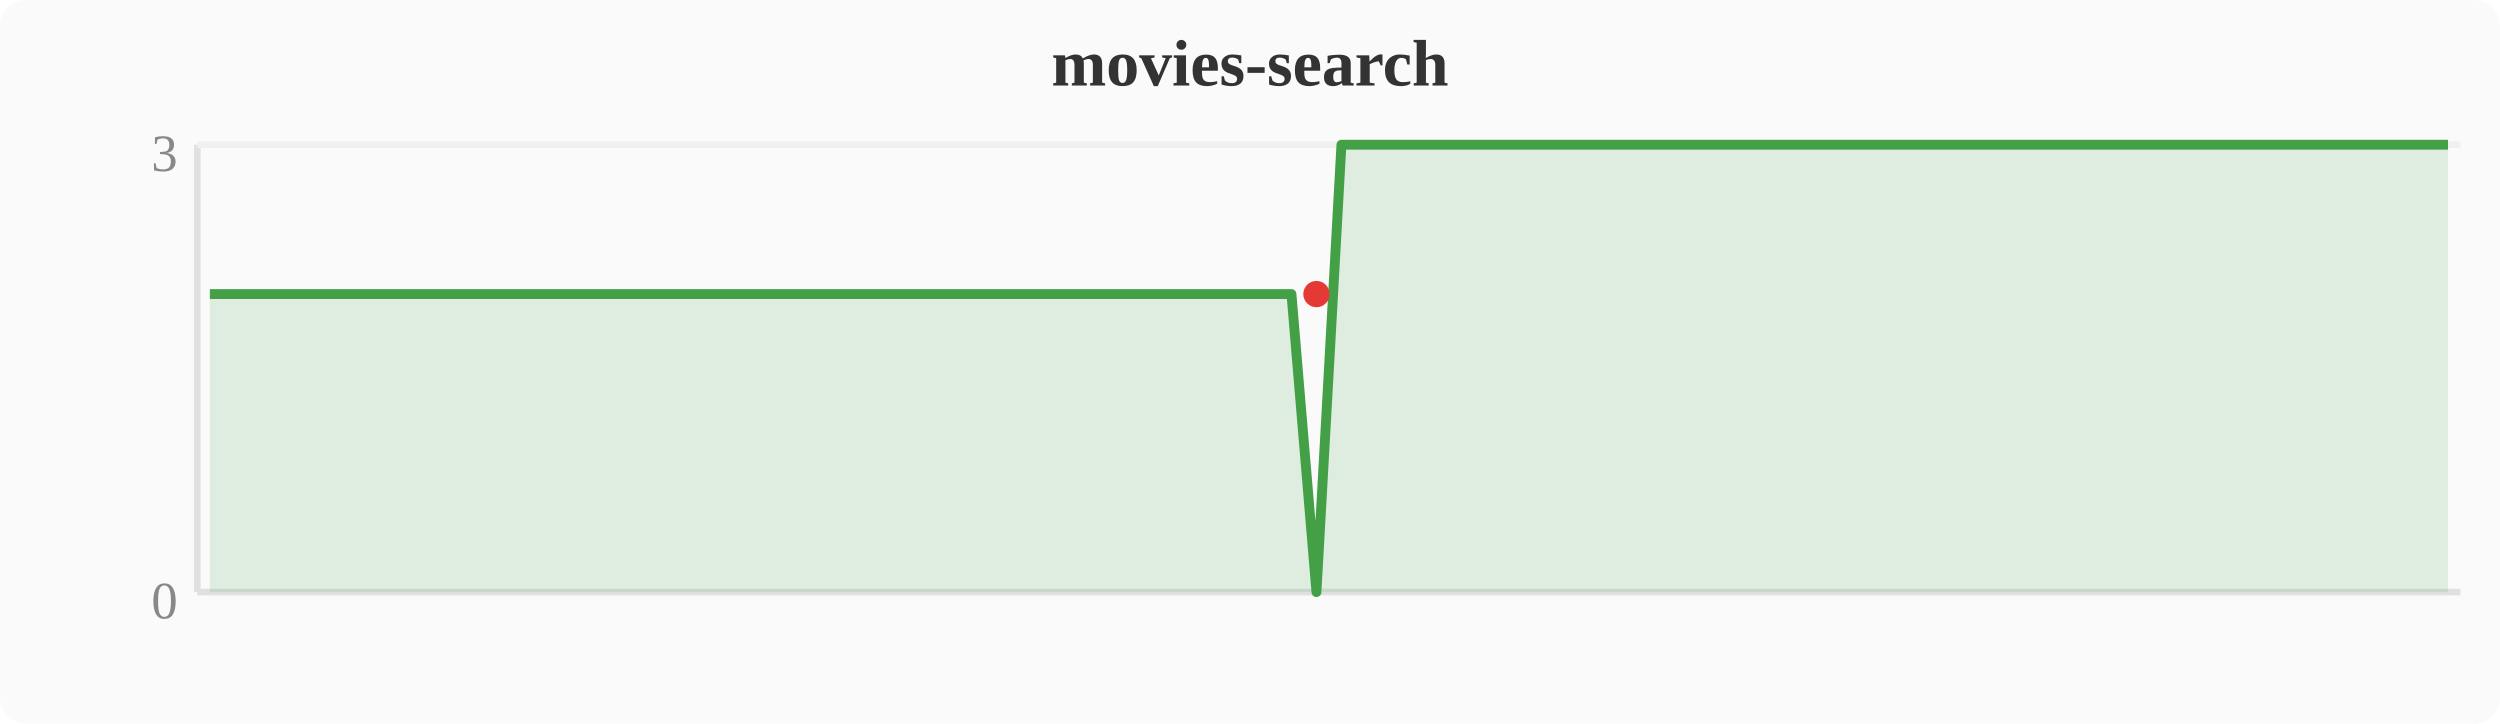
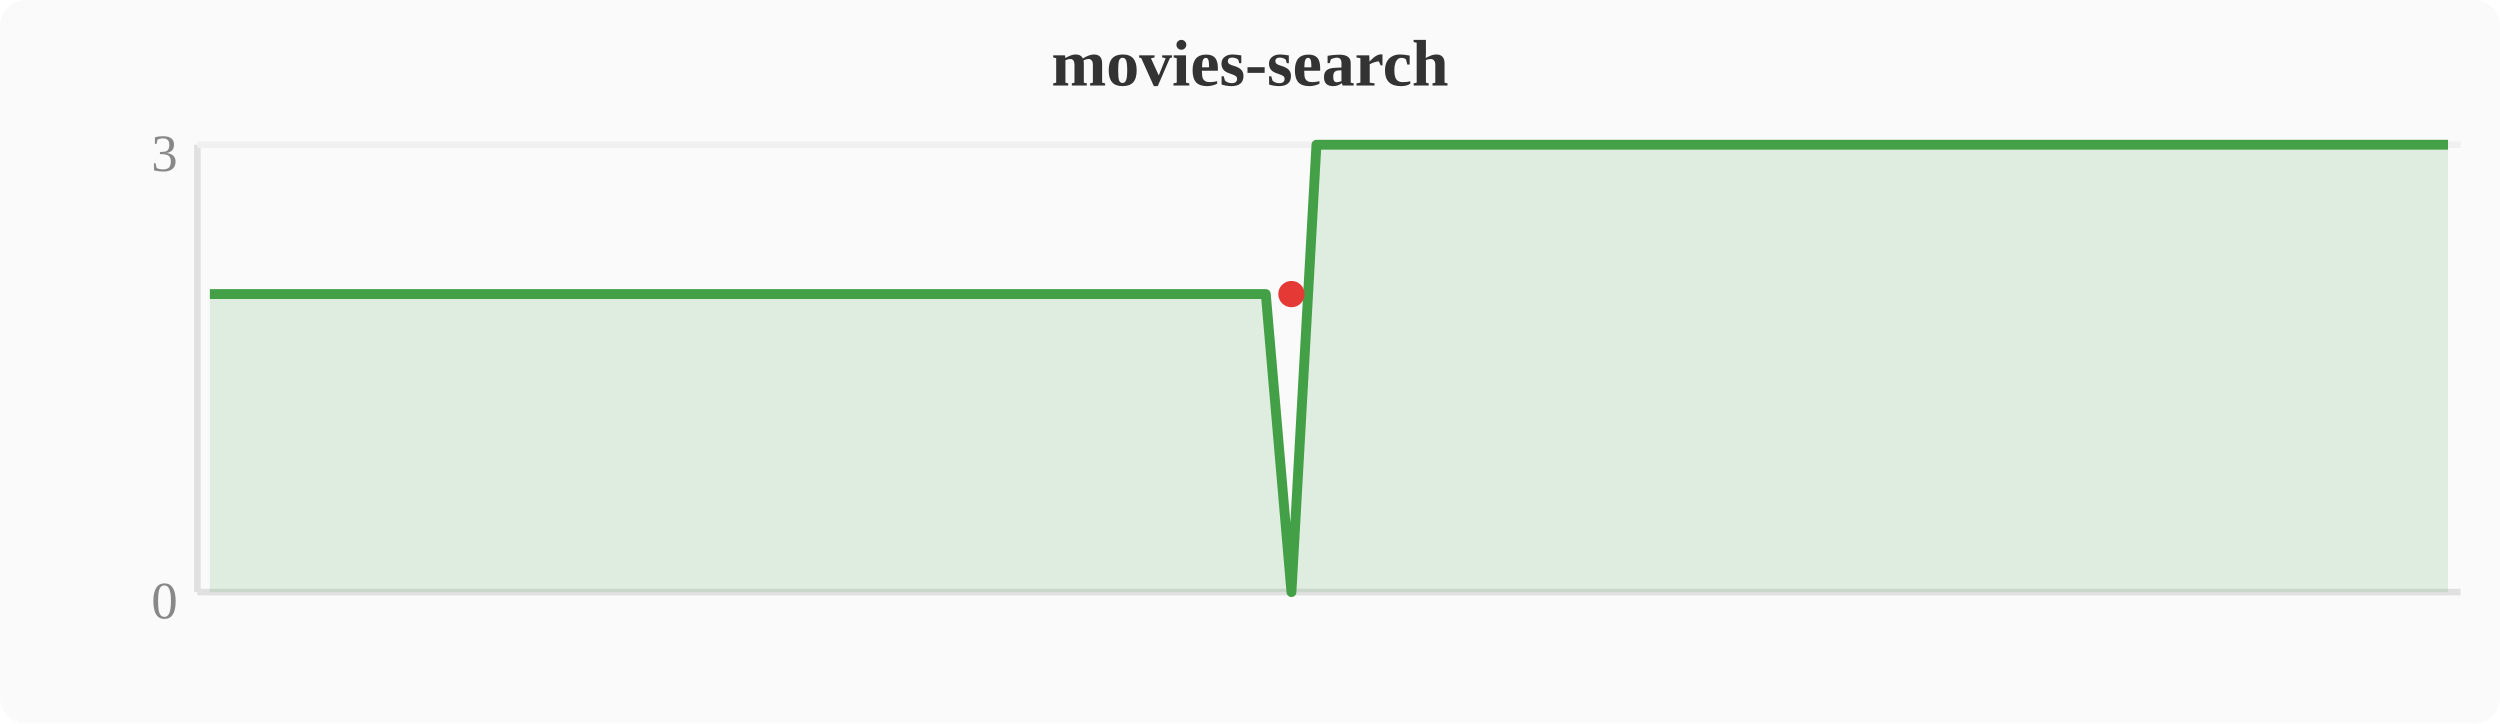
<svg xmlns="http://www.w3.org/2000/svg" width="380" height="110" viewBox="0 0 380 110">
  <rect width="380" height="110" fill="#fafafa" rx="4" />
  <text x="190" y="13" text-anchor="middle" font-size="10" font-weight="bold" fill="#333">movies-search</text>
  <line x1="30" y1="22" x2="30" y2="90" stroke="#e0e0e0" stroke-width="1" />
  <line x1="30" y1="90" x2="374" y2="90" stroke="#e0e0e0" stroke-width="1" />
  <line x1="30" y1="22" x2="374" y2="22" stroke="#f0f0f0" stroke-width="1" />
  <text x="27" y="94" text-anchor="end" font-size="8" fill="#888">0</text>
  <text x="27" y="26" text-anchor="end" font-size="8" fill="#888">3</text>
-   <polygon points="31.9,44.7 35.7,44.7 39.6,44.7 43.4,44.7 47.2,44.7 51.0,44.7 54.8,44.7 58.7,44.7 62.5,44.7 66.3,44.7 70.1,44.7 74.0,44.7 77.8,44.7 81.6,44.7 85.4,44.7 89.2,44.7 93.1,44.7 96.9,44.7 100.7,44.7 104.5,44.7 108.4,44.7 112.2,44.7 116.0,44.7 119.8,44.7 123.6,44.7 127.5,44.7 131.3,44.7 135.1,44.7 138.9,44.7 142.8,44.7 146.6,44.7 150.4,44.7 154.2,44.7 158.0,44.7 161.9,44.7 165.7,44.7 169.5,44.7 173.3,44.7 177.2,44.7 181.0,44.7 184.8,44.7 188.6,44.7 192.4,44.7 196.3,44.7 200.1,90.0 203.9,22.0 207.7,22.0 211.6,22.0 215.4,22.0 219.2,22.0 223.0,22.0 226.8,22.0 230.7,22.0 234.5,22.0 238.3,22.0 242.1,22.0 246.0,22.0 249.8,22.0 253.6,22.0 257.4,22.0 261.2,22.0 265.1,22.0 268.9,22.0 272.7,22.0 276.5,22.0 280.4,22.0 284.2,22.0 288.0,22.0 291.8,22.0 295.6,22.0 299.5,22.0 303.3,22.0 307.1,22.0 310.9,22.0 314.8,22.0 318.6,22.0 322.4,22.0 326.2,22.0 330.0,22.0 333.9,22.0 337.7,22.0 341.5,22.0 345.3,22.0 349.2,22.0 353.0,22.0 356.8,22.0 360.6,22.0 364.4,22.0 368.3,22.0 372.1,22.0 372.1,90 31.9,90" fill="#43a047" opacity="0.15" />
-   <polyline points="31.9,44.7 35.7,44.7 39.6,44.7 43.4,44.7 47.2,44.7 51.0,44.7 54.8,44.7 58.7,44.7 62.5,44.7 66.3,44.7 70.1,44.7 74.0,44.7 77.8,44.7 81.6,44.7 85.4,44.7 89.2,44.7 93.1,44.7 96.9,44.7 100.7,44.7 104.5,44.7 108.4,44.7 112.2,44.7 116.0,44.7 119.8,44.7 123.6,44.7 127.5,44.7 131.3,44.7 135.1,44.7 138.9,44.7 142.8,44.7 146.6,44.7 150.4,44.7 154.2,44.7 158.0,44.7 161.9,44.7 165.7,44.7 169.5,44.7 173.3,44.7 177.2,44.7 181.0,44.7 184.8,44.7 188.6,44.7 192.4,44.7 196.3,44.7 200.1,90.0 203.9,22.0 207.7,22.0 211.6,22.0 215.4,22.0 219.2,22.0 223.0,22.0 226.8,22.0 230.7,22.0 234.5,22.0 238.3,22.0 242.1,22.0 246.0,22.0 249.8,22.0 253.6,22.0 257.4,22.0 261.2,22.0 265.1,22.0 268.9,22.0 272.7,22.0 276.5,22.0 280.4,22.0 284.2,22.0 288.0,22.0 291.8,22.0 295.6,22.0 299.5,22.0 303.3,22.0 307.1,22.0 310.9,22.0 314.8,22.0 318.6,22.0 322.4,22.0 326.2,22.0 330.0,22.0 333.9,22.0 337.7,22.0 341.5,22.0 345.3,22.0 349.2,22.0 353.0,22.0 356.8,22.0 360.6,22.0 364.4,22.0 368.3,22.0 372.1,22.0" fill="none" stroke="#43a047" stroke-width="1.5" stroke-linejoin="round" />
-   <circle cx="200.1" cy="44.7" r="2" fill="#e53935" />
+   <polygon points="31.9,44.7 35.7,44.7 39.6,44.7 43.4,44.7 47.2,44.7 51.0,44.7 54.8,44.7 58.7,44.7 62.5,44.7 66.3,44.7 70.1,44.7 74.0,44.7 77.8,44.7 81.6,44.7 85.4,44.7 89.2,44.7 93.1,44.7 96.9,44.7 100.7,44.7 104.5,44.7 108.4,44.7 112.2,44.7 116.0,44.7 119.8,44.7 123.6,44.7 127.5,44.7 131.3,44.7 135.1,44.7 138.9,44.7 142.8,44.7 146.6,44.7 150.4,44.7 154.2,44.7 158.0,44.7 161.9,44.7 165.7,44.7 169.5,44.7 173.3,44.7 177.2,44.7 181.0,44.7 184.8,44.7 188.6,44.7 192.4,44.7 196.3,90.0 200.1,22.0 203.9,22.0 207.7,22.0 211.6,22.0 215.4,22.0 219.2,22.0 223.0,22.0 226.8,22.0 230.7,22.0 234.5,22.0 238.3,22.0 242.1,22.0 246.0,22.0 249.8,22.0 253.6,22.0 257.4,22.0 261.2,22.0 265.1,22.0 268.9,22.0 272.7,22.0 276.5,22.0 280.4,22.0 284.2,22.0 288.0,22.0 291.8,22.0 295.6,22.0 299.5,22.0 303.3,22.0 307.1,22.0 310.9,22.0 314.8,22.0 318.6,22.0 322.4,22.0 326.2,22.0 330.0,22.0 333.9,22.0 337.7,22.0 341.5,22.0 345.3,22.0 349.2,22.0 353.0,22.0 356.8,22.0 360.6,22.0 364.4,22.0 368.3,22.0 372.1,22.0 372.1,90 31.9,90" fill="#43a047" opacity="0.15" />
+   <polyline points="31.9,44.7 35.7,44.7 39.6,44.7 43.4,44.7 47.2,44.7 51.0,44.7 54.8,44.7 58.7,44.7 62.5,44.7 66.3,44.7 70.1,44.7 74.0,44.7 77.8,44.7 81.6,44.7 85.4,44.7 89.2,44.7 93.1,44.7 96.9,44.7 100.7,44.7 104.5,44.7 108.4,44.7 112.2,44.7 116.0,44.7 119.8,44.7 123.6,44.7 127.5,44.7 131.3,44.7 135.1,44.7 138.9,44.7 142.8,44.7 146.6,44.7 150.4,44.7 154.2,44.7 158.0,44.7 161.9,44.7 165.7,44.7 169.5,44.7 173.3,44.7 177.2,44.7 181.0,44.7 184.8,44.7 188.6,44.7 192.4,44.7 196.3,90.0 200.1,22.0 203.9,22.0 207.7,22.0 211.6,22.0 215.4,22.0 219.2,22.0 223.0,22.0 226.8,22.0 230.7,22.0 234.5,22.0 238.3,22.0 242.1,22.0 246.0,22.0 249.8,22.0 253.6,22.0 257.4,22.0 261.2,22.0 265.1,22.0 268.9,22.0 272.7,22.0 276.5,22.0 280.4,22.0 284.2,22.0 288.0,22.0 291.8,22.0 295.6,22.0 299.5,22.0 303.3,22.0 307.1,22.0 310.9,22.0 314.8,22.0 318.6,22.0 322.4,22.0 326.2,22.0 330.0,22.0 333.9,22.0 337.7,22.0 341.5,22.0 345.3,22.0 349.2,22.0 353.0,22.0 356.8,22.0 360.6,22.0 364.4,22.0 368.3,22.0 372.1,22.0" fill="none" stroke="#43a047" stroke-width="1.5" stroke-linejoin="round" />
+   <circle cx="196.3" cy="44.7" r="2" fill="#e53935" />
</svg>
